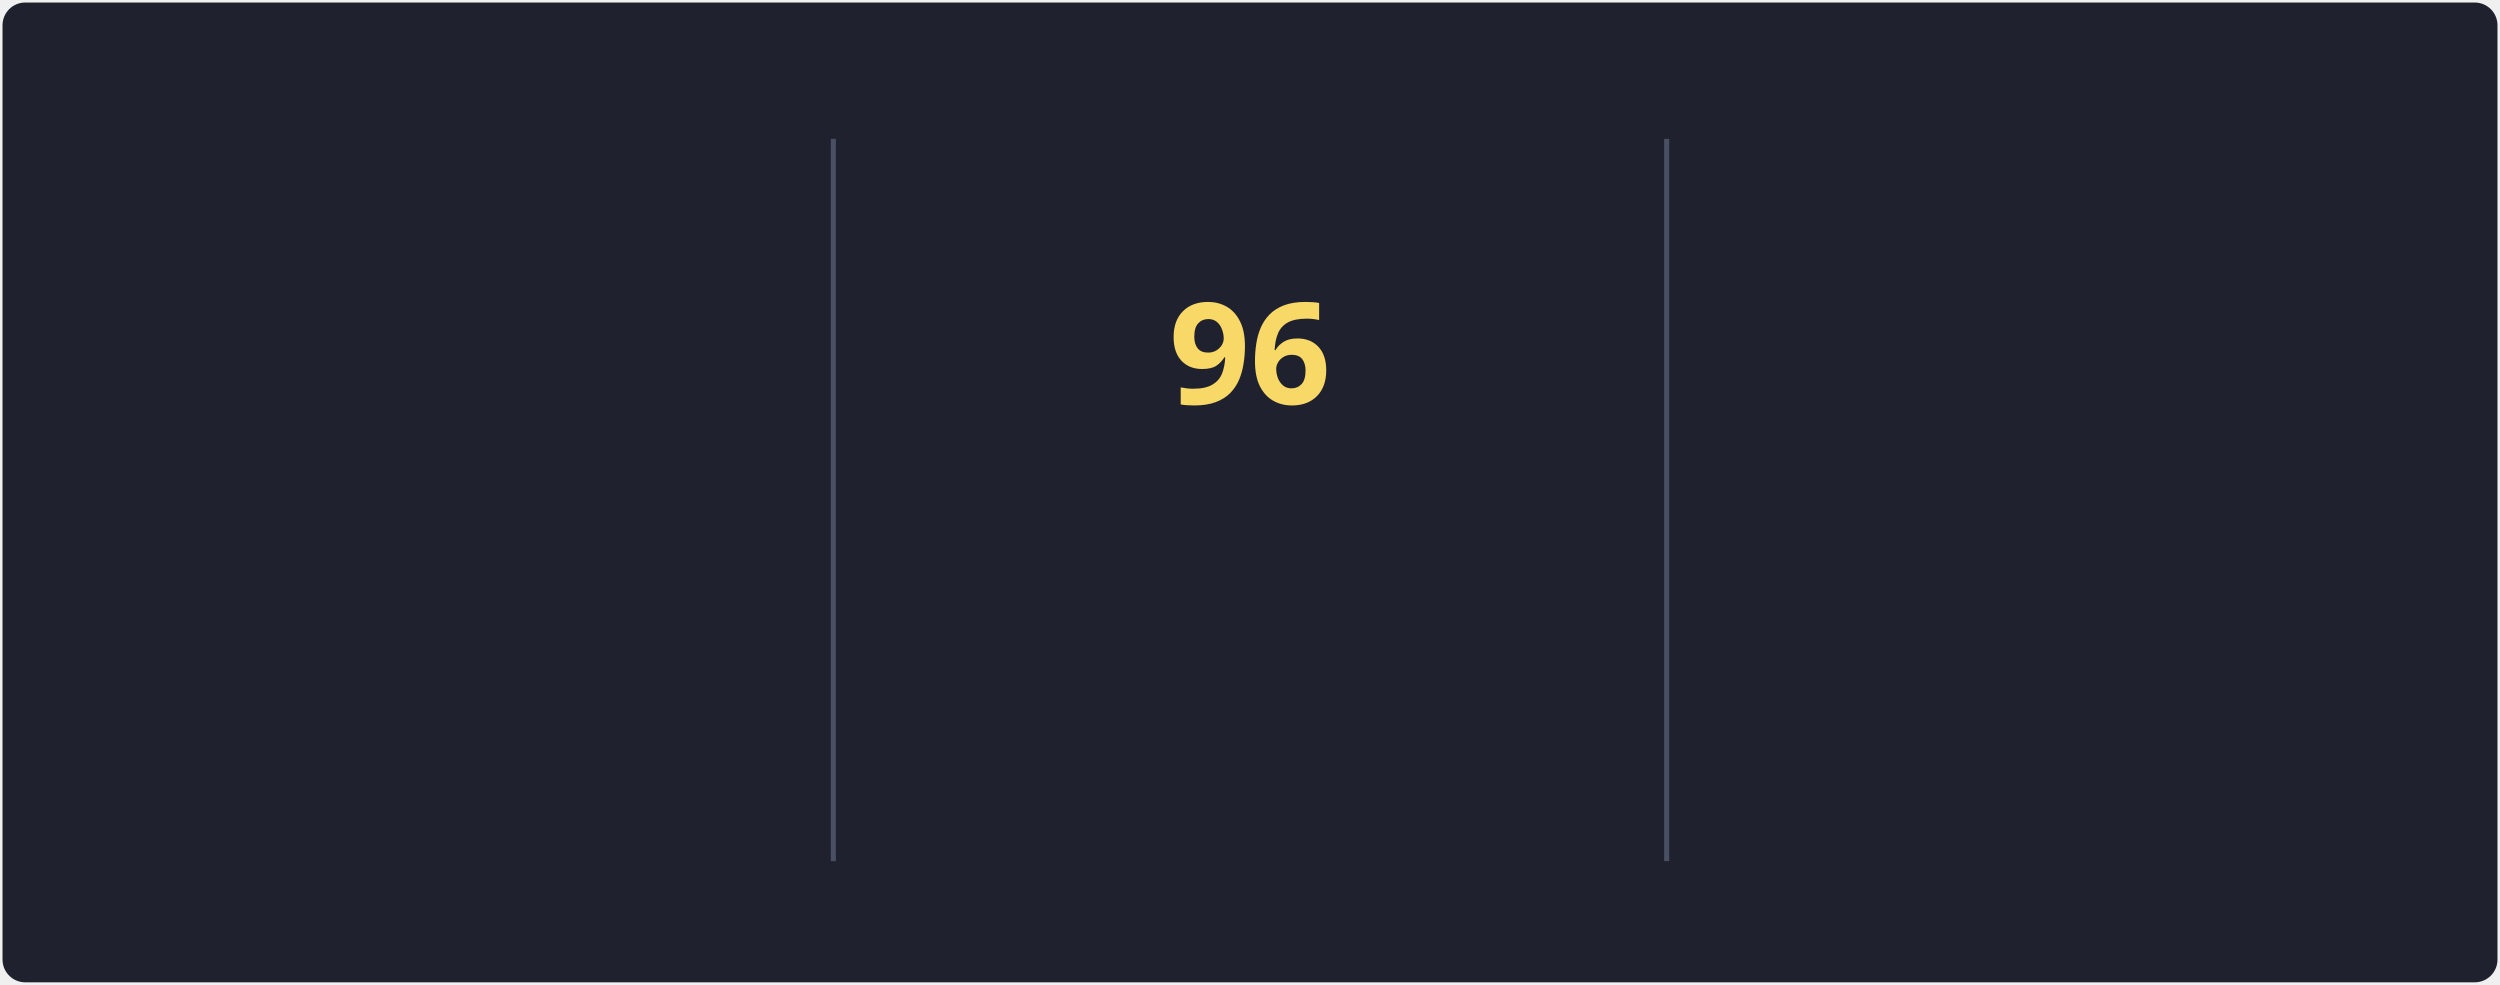
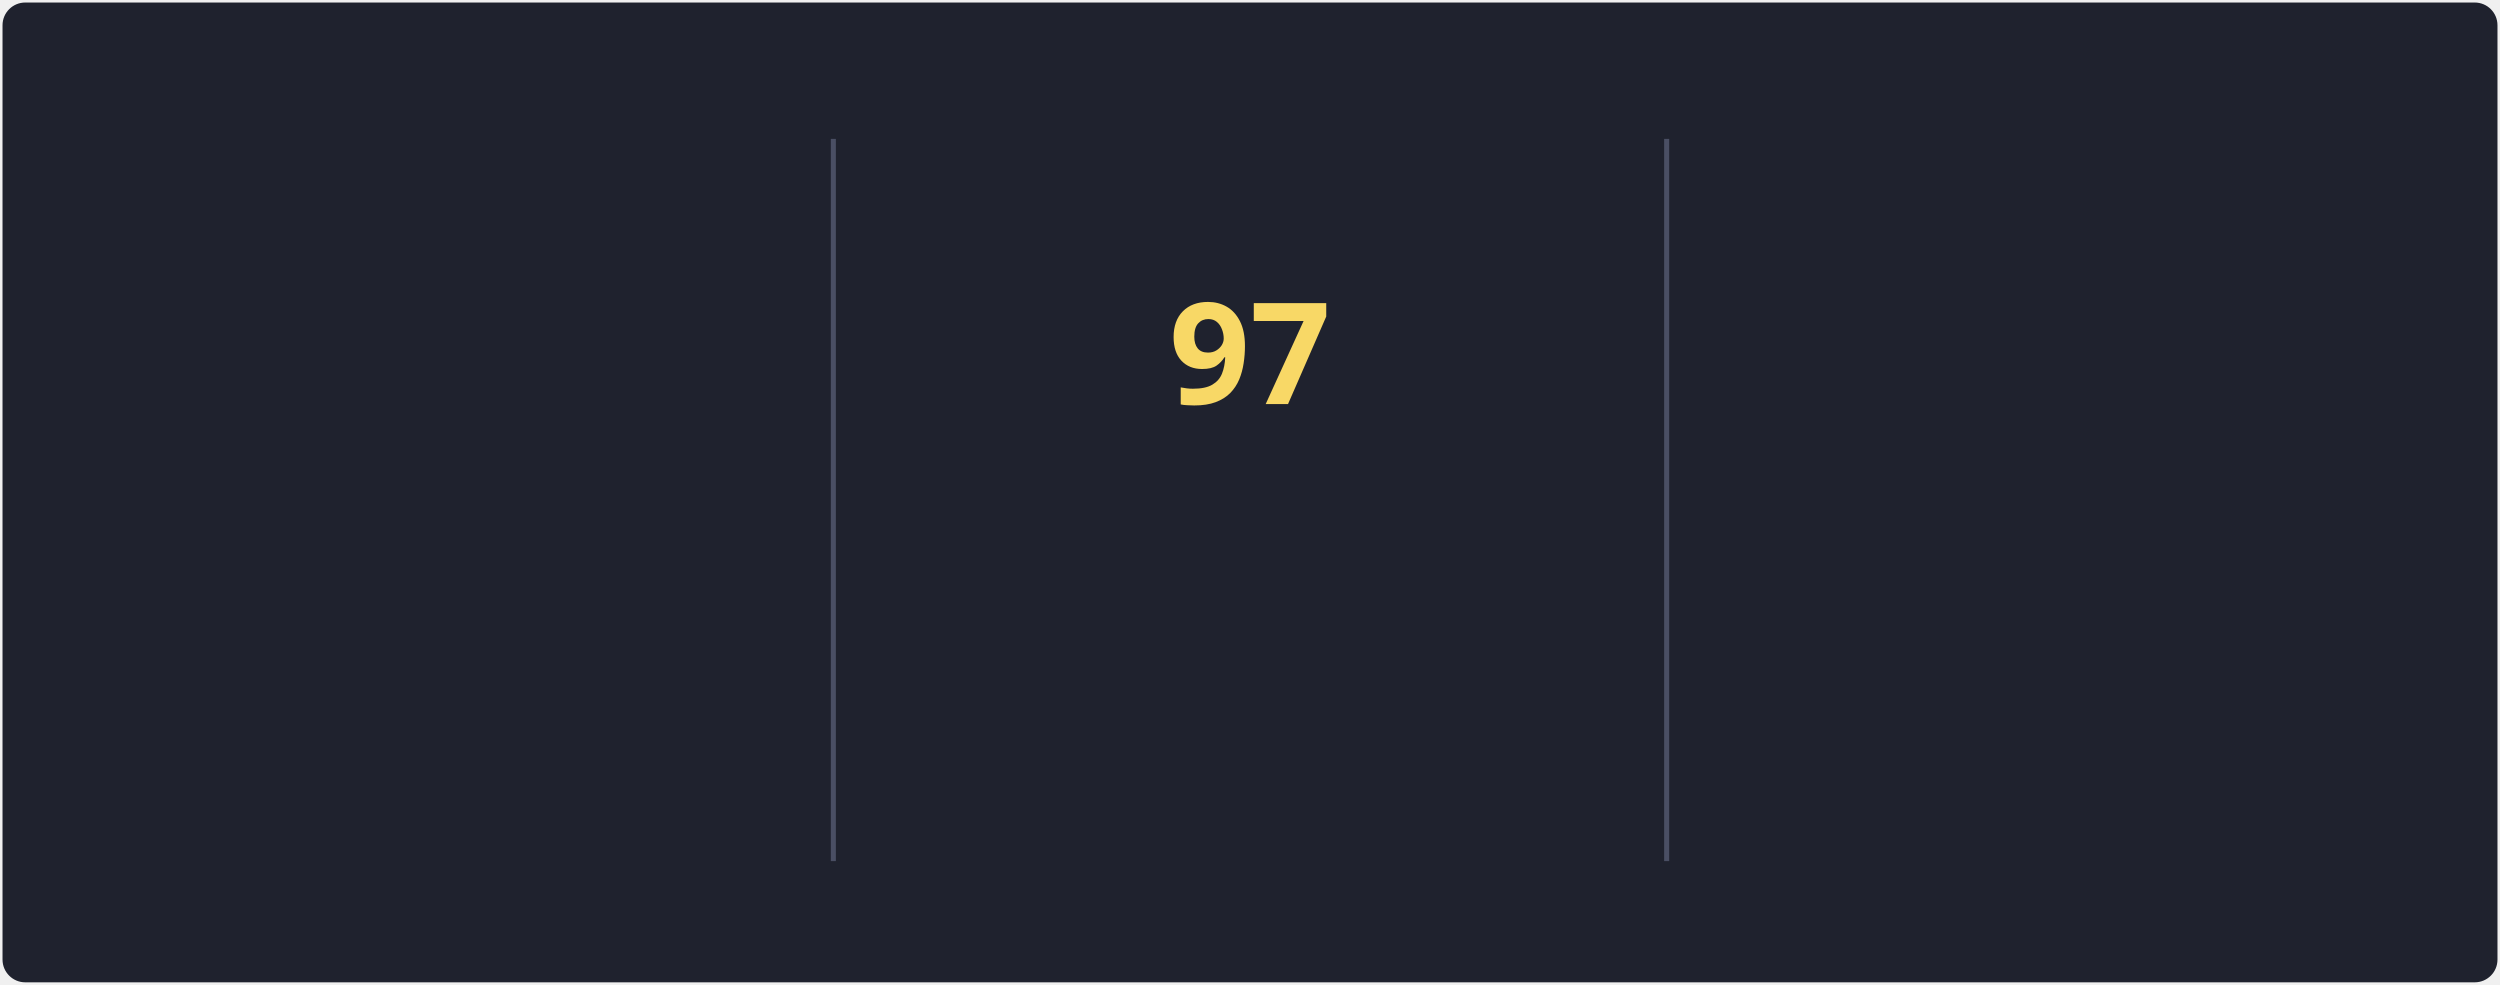
<svg xmlns="http://www.w3.org/2000/svg" style="isolation: isolate" viewBox="0 0 495 195" width="495px" height="195px" direction="ltr">
  <style>
            @keyframes currstreak {
                0% { font-size: 3px; opacity: 0.2; }
                80% { font-size: 34px; opacity: 1; }
                100% { font-size: 28px; opacity: 1; }
            }
            @keyframes fadein {
                0% { opacity: 0; }
                100% { opacity: 1; }
            }
        </style>
  <defs>
    <clipPath id="outer_rectangle">
      <rect width="495" height="195" rx="4.5" />
    </clipPath>
    <mask id="mask_out_ring_behind_fire">
      <rect width="495" height="195" fill="white" />
      <ellipse id="mask-ellipse" cx="247.5" cy="32" rx="13" ry="18" fill="black" />
    </mask>
  </defs>
  <g clip-path="url(#outer_rectangle)">
    <g style="isolation: isolate">
      <rect stroke="#000000" stroke-opacity="0" fill="#1F222E" rx="4.5" x="0.5" y="0.5" width="494" height="194" />
    </g>
    <g style="isolation: isolate">
      <line x1="165" y1="28" x2="165" y2="170" vector-effect="non-scaling-stroke" stroke-width="1" stroke="#4A4F64" stroke-linejoin="miter" stroke-linecap="square" stroke-miterlimit="3" />
      <line x1="330" y1="28" x2="330" y2="170" vector-effect="non-scaling-stroke" stroke-width="1" stroke="#4A4F64" stroke-linejoin="miter" stroke-linecap="square" stroke-miterlimit="3" />
    </g>
    <g style="isolation: isolate">
      <g transform="translate(82.5, 48)">
        <text x="0" y="32" stroke-width="0" text-anchor="middle" fill="#F8D866" stroke="none" font-family="&quot;Segoe UI&quot;, Ubuntu, sans-serif" font-weight="700" font-size="28px" font-style="normal" style="opacity: 0; animation: fadein 0.5s linear forwards 0.6s">
-                         89K
+                         89.1K
                    </text>
      </g>
      <g transform="translate(82.5, 84)">
        <text x="0" y="32" stroke-width="0" text-anchor="middle" fill="#F85D7F" stroke="none" font-family="&quot;Segoe UI&quot;, Ubuntu, sans-serif" font-weight="400" font-size="14px" font-style="normal" style="opacity: 0; animation: fadein 0.5s linear forwards 0.7s">
                        Total Contributions
                    </text>
      </g>
      <g transform="translate(82.5, 114)">
        <text x="0" y="32" stroke-width="0" text-anchor="middle" fill="#9CA2B8" stroke="none" font-family="&quot;Segoe UI&quot;, Ubuntu, sans-serif" font-weight="400" font-size="12px" font-style="normal" style="opacity: 0; animation: fadein 0.5s linear forwards 0.8s">
                        Oct 10, 2012 - Present
                    </text>
      </g>
    </g>
    <g style="isolation: isolate">
      <g transform="translate(247.5, 108)">
        <text x="0" y="32" stroke-width="0" text-anchor="middle" fill="#F85D7F" stroke="none" font-family="&quot;Segoe UI&quot;, Ubuntu, sans-serif" font-weight="700" font-size="14px" font-style="normal" style="opacity: 0; animation: fadein 0.5s linear forwards 0.9s">
                        Current Streak
                    </text>
      </g>
      <g transform="translate(247.5, 145)">
        <text x="0" y="21" stroke-width="0" text-anchor="middle" fill="#9CA2B8" stroke="none" font-family="&quot;Segoe UI&quot;, Ubuntu, sans-serif" font-weight="400" font-size="12px" font-style="normal" style="opacity: 0; animation: fadein 0.5s linear forwards 0.9s">
-                         May 27 - Aug 30
+                         May 27 - Aug 31
                    </text>
      </g>
      <g mask="url(#mask_out_ring_behind_fire)">
        <circle cx="247.5" cy="71" r="40" fill="none" stroke="#FC9867" stroke-width="5" style="opacity: 0; animation: fadein 0.5s linear forwards 0.4s" />
      </g>
      <g transform="translate(247.5, 19.5)" stroke-opacity="0" style="opacity: 0; animation: fadein 0.5s linear forwards 0.6s">
        <path d="M -12 -0.5 L 15 -0.5 L 15 23.5 L -12 23.5 L -12 -0.5 Z" fill="none" />
        <path d="M 1.5 0.67 C 1.5 0.67 2.24 3.32 2.24 5.47 C 2.24 7.53 0.89 9.2 -1.17 9.2 C -3.23 9.2 -4.79 7.53 -4.79 5.47 L -4.76 5.11 C -6.78 7.51 -8 10.62 -8 13.99 C -8 18.41 -4.42 22 0 22 C 4.42 22 8 18.41 8 13.99 C 8 8.6 5.41 3.79 1.5 0.67 Z M -0.29 19 C -2.07 19 -3.51 17.6 -3.51 15.86 C -3.51 14.24 -2.46 13.1 -0.7 12.74 C 1.07 12.38 2.9 11.53 3.92 10.16 C 4.31 11.45 4.51 12.81 4.51 14.2 C 4.51 16.85 2.36 19 -0.29 19 Z" fill="#FC9867" stroke-opacity="0" />
      </g>
      <g transform="translate(247.5, 48)">
        <text x="0" y="32" stroke-width="0" text-anchor="middle" fill="#F8D866" stroke="none" font-family="&quot;Segoe UI&quot;, Ubuntu, sans-serif" font-weight="700" font-size="28px" font-style="normal" style="animation: currstreak 0.6s linear forwards">
-                         96
+                         97
                    </text>
      </g>
    </g>
    <g style="isolation: isolate">
      <g transform="translate(412.5, 48)">
        <text x="0" y="32" stroke-width="0" text-anchor="middle" fill="#F8D866" stroke="none" font-family="&quot;Segoe UI&quot;, Ubuntu, sans-serif" font-weight="700" font-size="28px" font-style="normal" style="opacity: 0; animation: fadein 0.5s linear forwards 1.2s">
-                         96
+                         97
                    </text>
      </g>
      <g transform="translate(412.5, 84)">
        <text x="0" y="32" stroke-width="0" text-anchor="middle" fill="#F85D7F" stroke="none" font-family="&quot;Segoe UI&quot;, Ubuntu, sans-serif" font-weight="400" font-size="14px" font-style="normal" style="opacity: 0; animation: fadein 0.5s linear forwards 1.3s">
                        Longest Streak
                    </text>
      </g>
      <g transform="translate(412.5, 114)">
        <text x="0" y="32" stroke-width="0" text-anchor="middle" fill="#9CA2B8" stroke="none" font-family="&quot;Segoe UI&quot;, Ubuntu, sans-serif" font-weight="400" font-size="12px" font-style="normal" style="opacity: 0; animation: fadein 0.5s linear forwards 1.4s">
-                         May 27 - Aug 30
+                         May 27 - Aug 31
                    </text>
      </g>
    </g>
  </g>
</svg>
